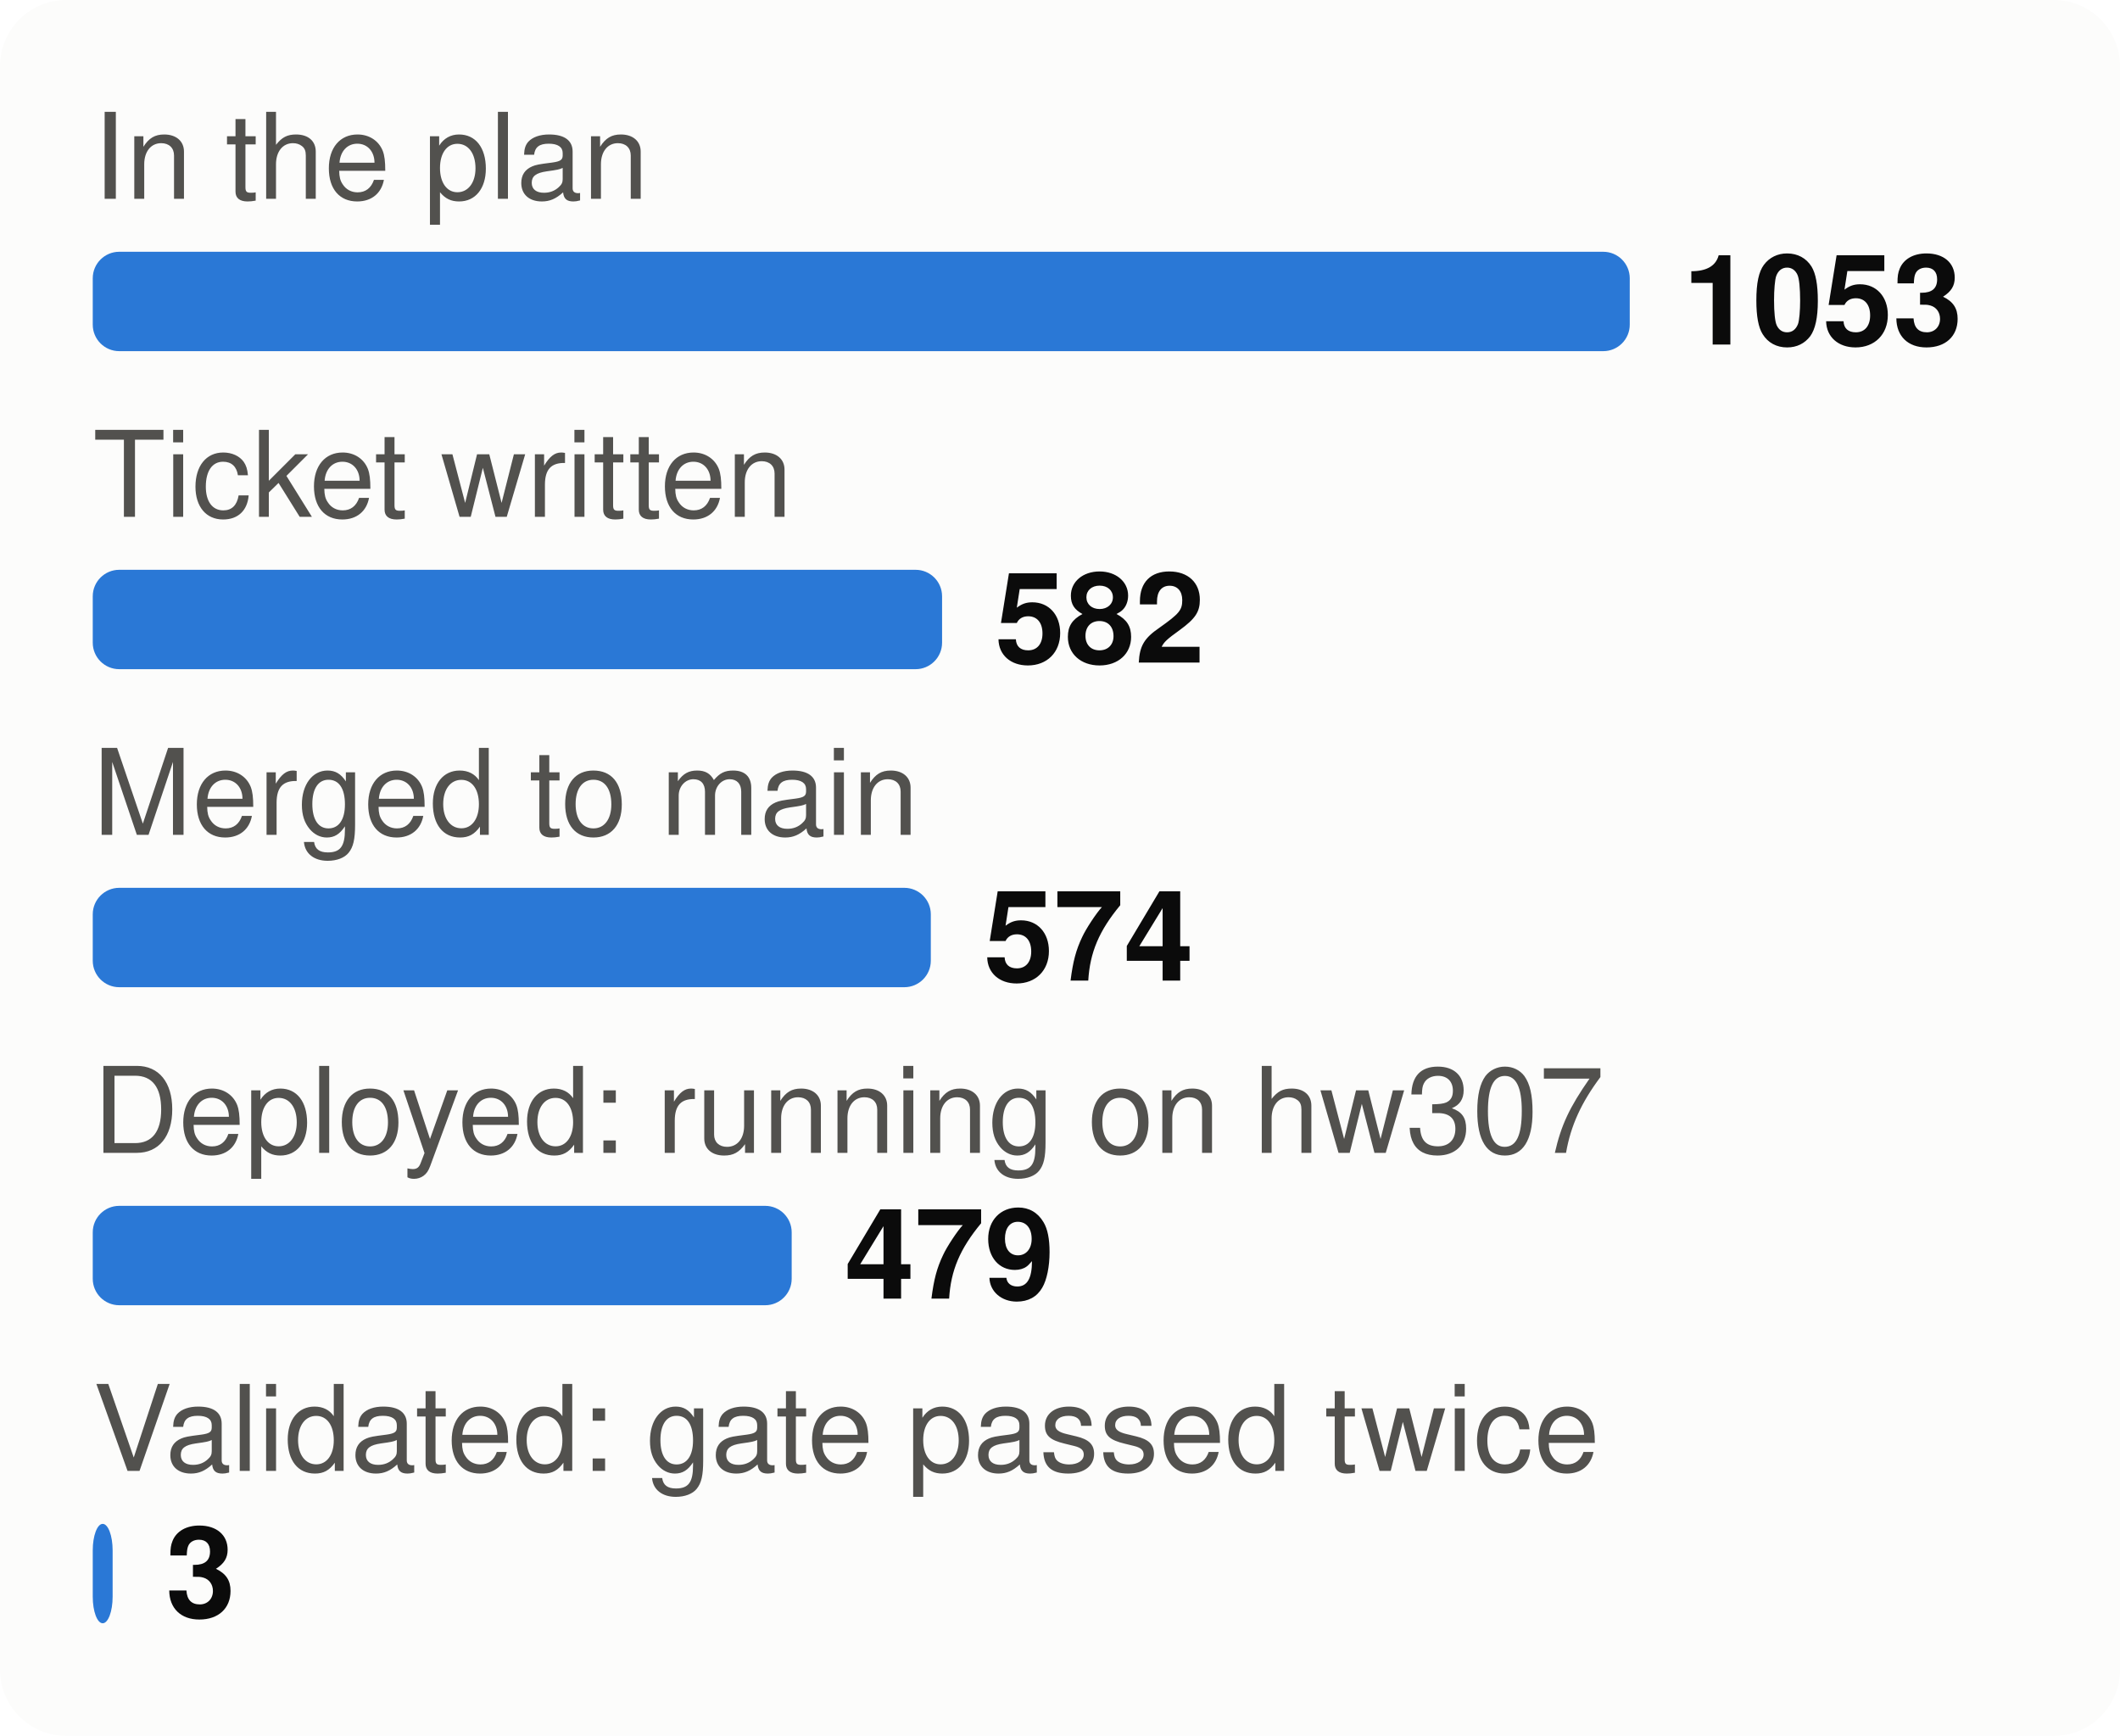
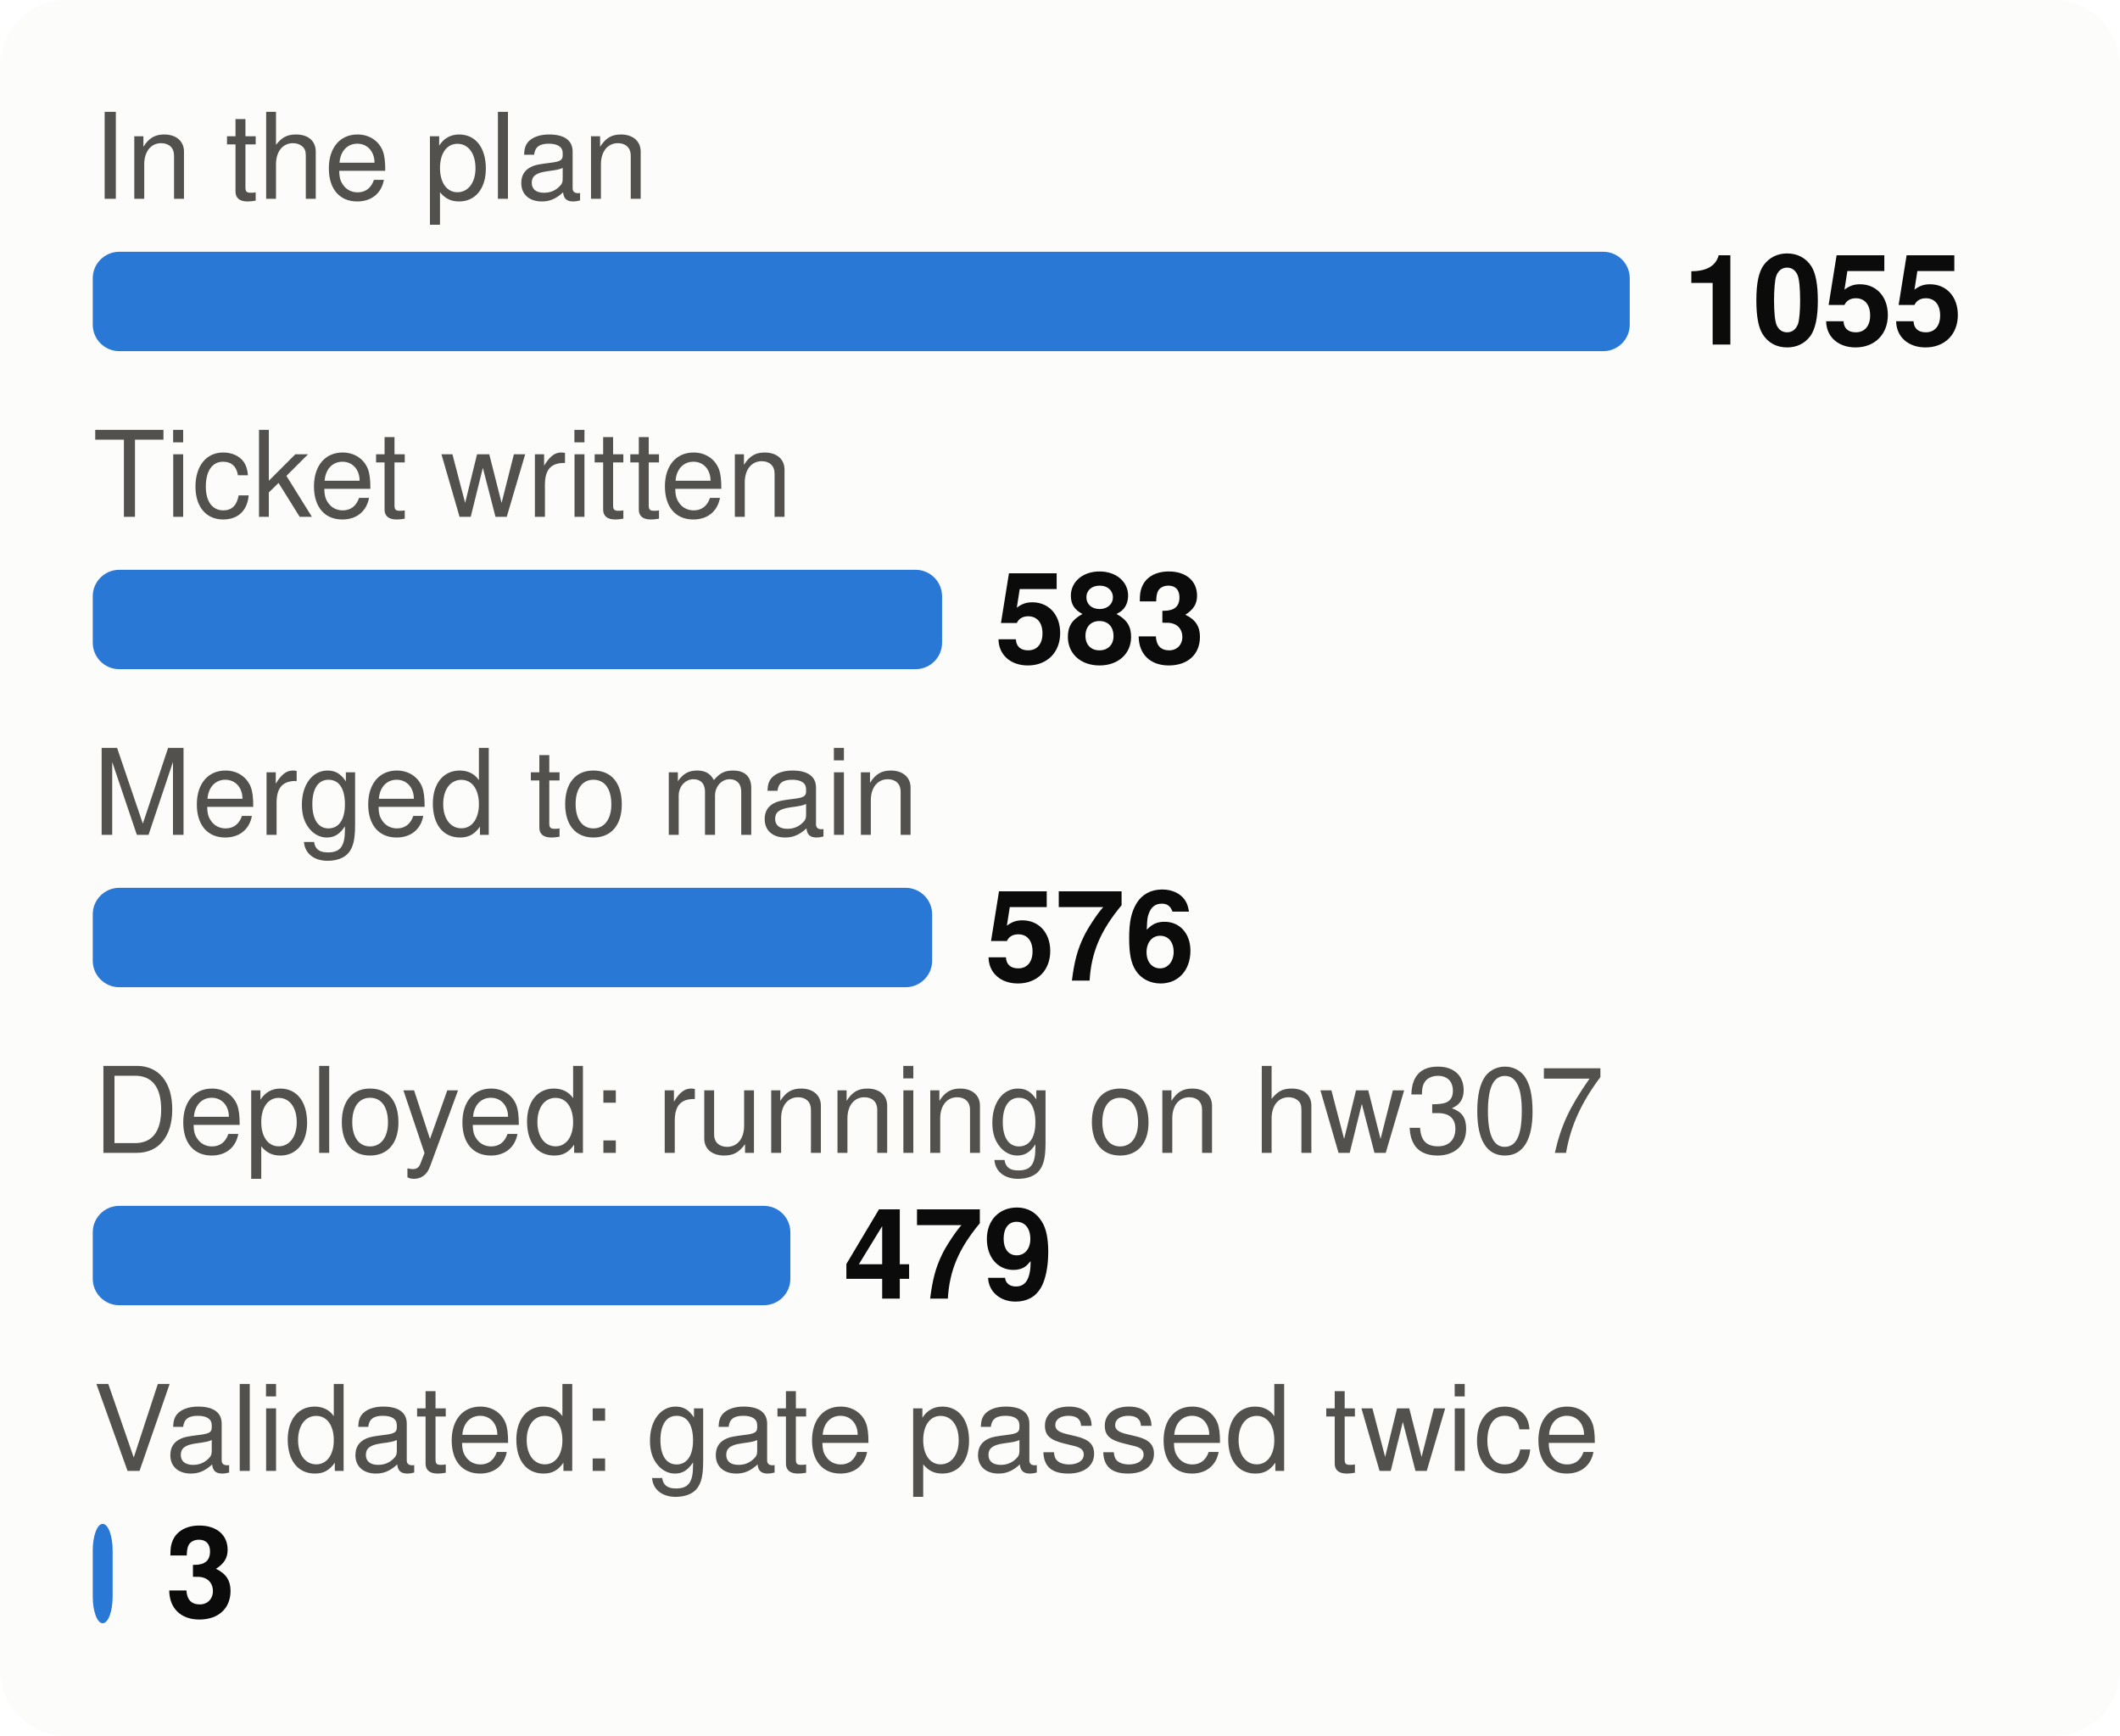
<svg xmlns="http://www.w3.org/2000/svg" viewBox="0 0 320 262" width="320" height="262" font-family="system-ui,-apple-system,Segoe UI,Helvetica,Arial,sans-serif" font-size="18" role="img" aria-label="From plan to proof: tasks at each stage">
  <style>.h{paint-order:stroke;stroke:#fcfcfb;stroke-width:3px;stroke-linejoin:round}.rg{stroke:#fcfcfb}@media (prefers-color-scheme: dark){.bg{fill:#1a1a19}.t1{fill:#f0efec}.t2{fill:#c3c2b7}.gr{stroke:#2c2c2a}.ax{stroke:#383835}.ld{stroke:#383835}.br{stroke:#c3c2b7}.m{stroke:#3987e5}.dp{stroke:#d95926}.v{stroke:#199e70}.i2{stroke:#c3c2b7}.i1{stroke:#f0efec}.f1{fill:#3987e5}.f2{fill:#d95926}.f3{fill:#199e70}.f4{fill:#c98500}.ev{fill:#c3c2b7}.inv{fill:#1a1a19}.done{fill:#cde2fb}.todo{fill:#52514e}.tile{fill:#262624}.h,.rg{stroke:#1a1a19}}</style>
  <rect width="320" height="262" rx="10" class="bg" fill="#fcfcfb" />
  <text x="14" y="30" class="t2" fill="#52514e" font-size="18">In the plan</text>
  <rect x="14" y="38" width="232.0" height="15" rx="4" class="f1" fill="#2a78d6" />
-   <text x="254.0" y="52" class="t1" fill="#0b0b0b" font-size="19" font-weight="700">1053</text>
+   <text x="254.0" y="52" class="t1" fill="#0b0b0b" font-size="19" font-weight="700">1055</text>
  <text x="14" y="78" class="t2" fill="#52514e" font-size="18">Ticket written</text>
  <rect x="14" y="86" width="128.2" height="15" rx="4" class="f1" fill="#2a78d6" />
-   <text x="150.2" y="100" class="t1" fill="#0b0b0b" font-size="19" font-weight="700">582</text>
+   <text x="150.2" y="100" class="t1" fill="#0b0b0b" font-size="19" font-weight="700">583</text>
  <text x="14" y="126" class="t2" fill="#52514e" font-size="18">Merged to main</text>
-   <rect x="14" y="134" width="126.5" height="15" rx="4" class="f1" fill="#2a78d6" />
-   <text x="148.5" y="148" class="t1" fill="#0b0b0b" font-size="19" font-weight="700">574</text>
+   <rect x="14" y="134" width="126.7" height="15" rx="4" class="f1" fill="#2a78d6" />
+   <text x="148.7" y="148" class="t1" fill="#0b0b0b" font-size="19" font-weight="700">576</text>
  <text x="14" y="174" class="t2" fill="#52514e" font-size="18">Deployed: running on hw307</text>
-   <rect x="14" y="182" width="105.5" height="15" rx="4" class="f1" fill="#2a78d6" />
-   <text x="127.5" y="196" class="t1" fill="#0b0b0b" font-size="19" font-weight="700">479</text>
+   <rect x="14" y="182" width="105.3" height="15" rx="4" class="f1" fill="#2a78d6" />
+   <text x="127.3" y="196" class="t1" fill="#0b0b0b" font-size="19" font-weight="700">479</text>
  <text x="14" y="222" class="t2" fill="#52514e" font-size="18">Validated: gate passed twice</text>
  <rect x="14" y="230" width="3.0" height="15" rx="4" class="f1" fill="#2a78d6" />
  <text x="25.0" y="244" class="t1" fill="#0b0b0b" font-size="19" font-weight="700">3</text>
</svg>
